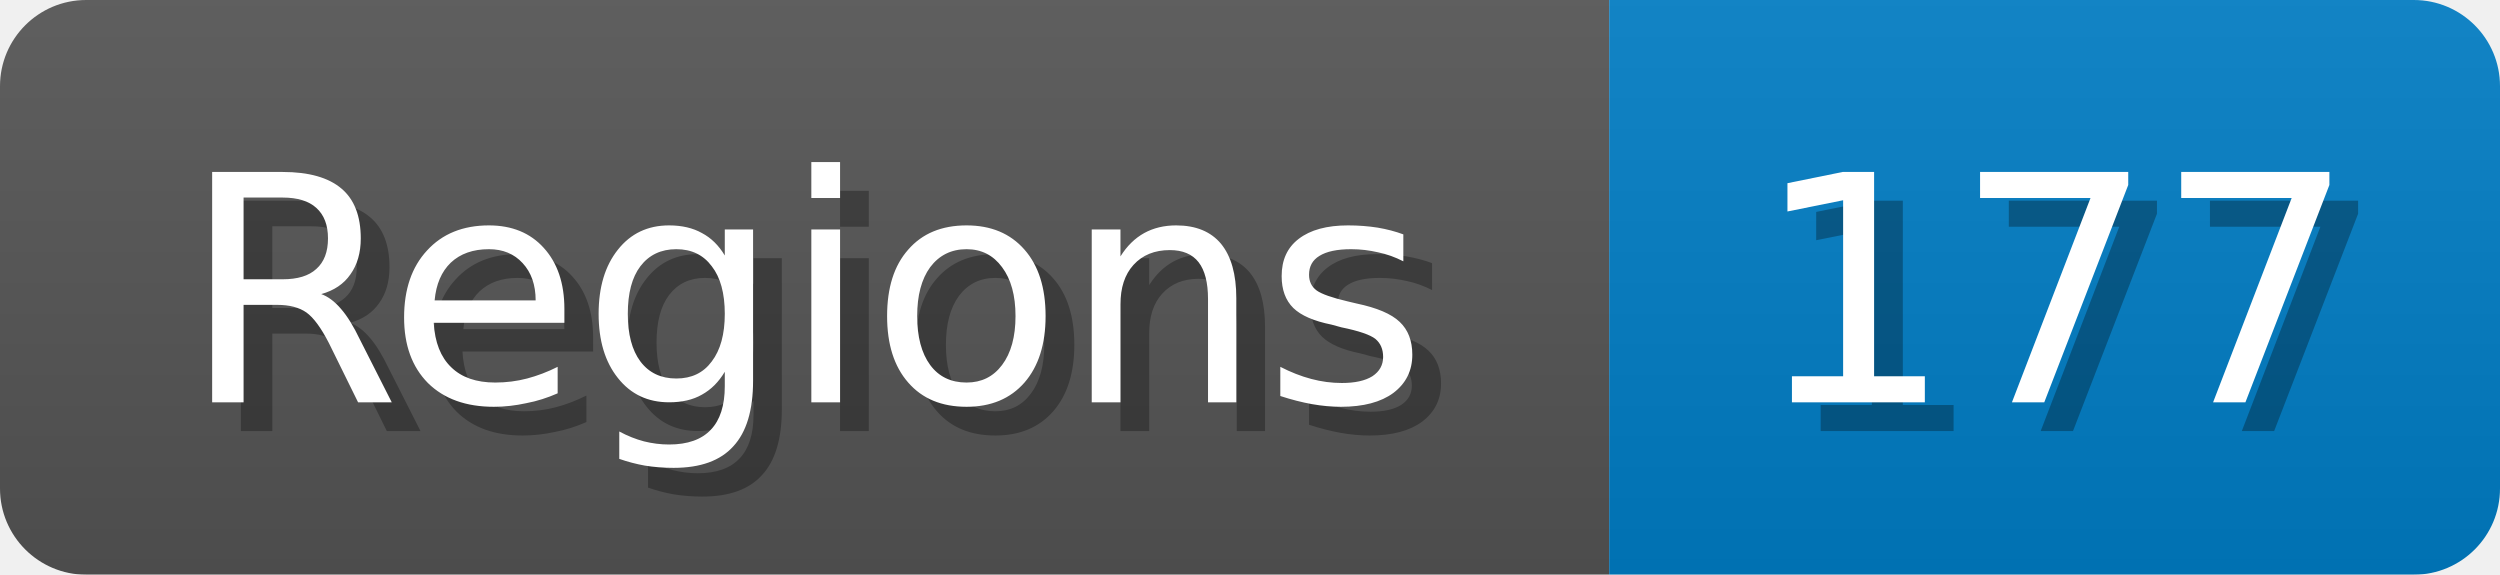
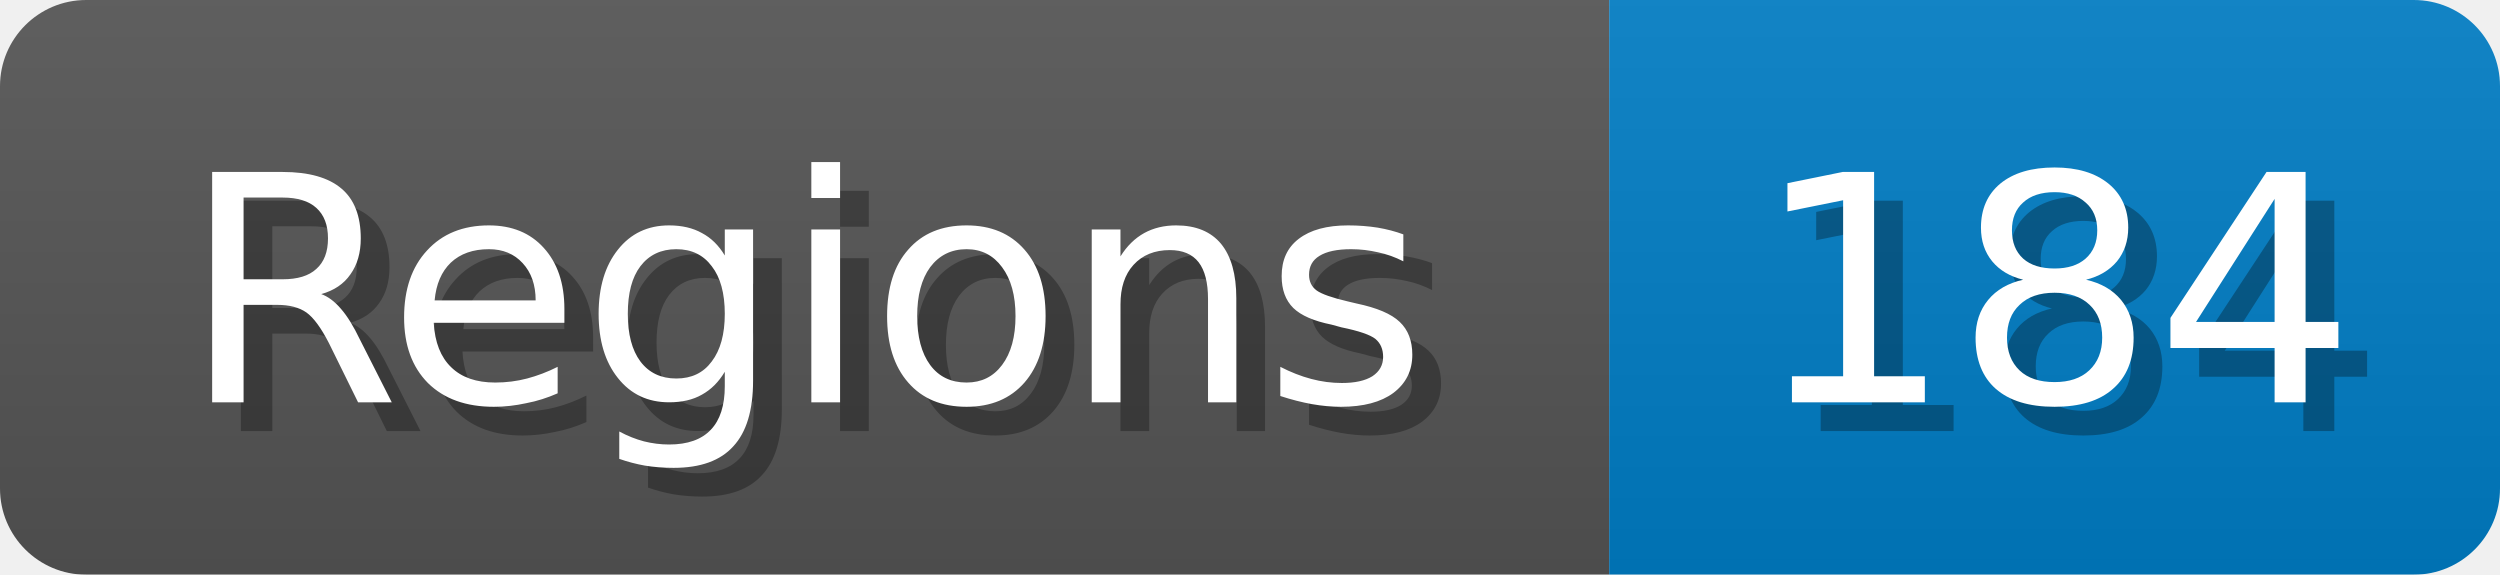
<svg xmlns="http://www.w3.org/2000/svg" width="87" height="20">
  <linearGradient id="b" x2="0" y2="100%">
    <stop offset="0" stop-color="#bbb" stop-opacity=".1" />
    <stop offset="1" stop-opacity=".1" />
  </linearGradient>
  <mask id="anybadge_1">
    <rect width="87" height="20" rx="3" fill="#fff" />
  </mask>
  <g mask="url(#anybadge_1)">
    <path fill="#555" d="M0 0h56v20H0z" />
    <path fill="#007ec6" d="M56 0h31v20H56z" />
    <path fill="url(#b)" d="M0 0h87v20H0z" />
  </g>
  <g fill="#fff" text-anchor="middle" font-family="DejaVu Sans,Verdana,Geneva,sans-serif" font-size="11">
    <text x="29.0" y="15" fill="#010101" fill-opacity=".3">Regions</text>
    <text x="28.0" y="14">Regions</text>
  </g>
  <g fill="#fff" text-anchor="middle" font-family="DejaVu Sans,Verdana,Geneva,sans-serif" font-size="11">
-     <text x="72.5" y="15" fill="#010101" fill-opacity=".3">177</text>
-     <text x="71.5" y="14">177</text>
+     <text x="72.5" y="15" fill="#010101" fill-opacity=".3">184</text>
+     <text x="71.5" y="14">184</text>
  </g>
</svg>
